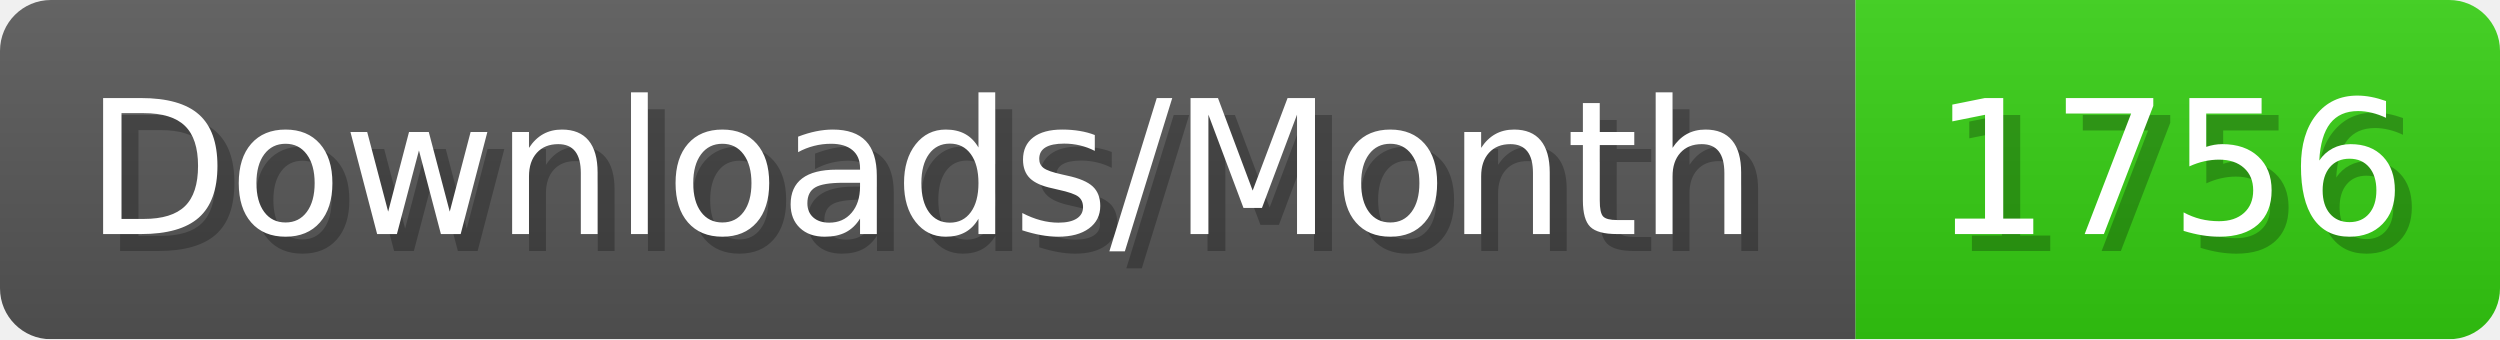
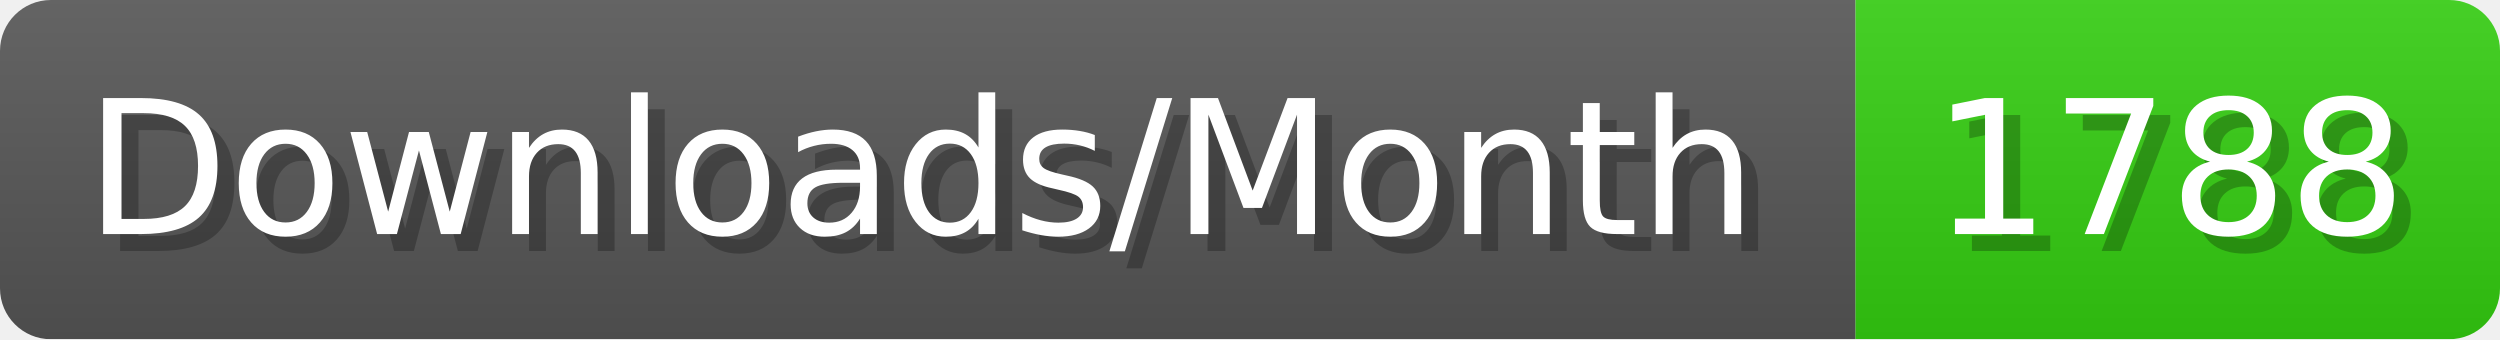
- <svg xmlns="http://www.w3.org/2000/svg" width="147.4" height="20" viewBox="0 0 1474 200" role="img" aria-label="Downloads/Month: 1756">
+ <svg xmlns="http://www.w3.org/2000/svg" width="147.4" height="20" viewBox="0 0 1474 200" role="img" aria-label="Downloads/Month: 1788">
  <linearGradient id="YlXUI" x2="0" y2="100%">
    <stop offset="0" stop-opacity=".1" stop-color="#EEE" />
    <stop offset="1" stop-opacity=".1" />
  </linearGradient>
  <mask id="JHhop">
    <rect width="1474" height="200" rx="30" fill="#FFF" />
  </mask>
  <g mask="url(#JHhop)">
    <rect width="1094" height="200" fill="#555" />
    <rect width="380" height="200" fill="#3C1" x="1094" />
    <rect width="1474" height="200" fill="url(#YlXUI)" />
  </g>
  <g aria-hidden="true" fill="#fff" text-anchor="start" font-family="Verdana,DejaVu Sans,sans-serif" font-size="110">
    <text x="60" y="148" textLength="994" fill="#000" opacity="0.25">Downloads/Month</text>
    <text x="50" y="138" textLength="994">Downloads/Month</text>
-     <text x="1149" y="148" textLength="280" fill="#000" opacity="0.25">1756</text>
-     <text x="1139" y="138" textLength="280">1756</text>
+     <text x="1149" y="148" textLength="280" fill="#000" opacity="0.25">1788</text>
+     <text x="1139" y="138" textLength="280">1788</text>
  </g>
</svg>
